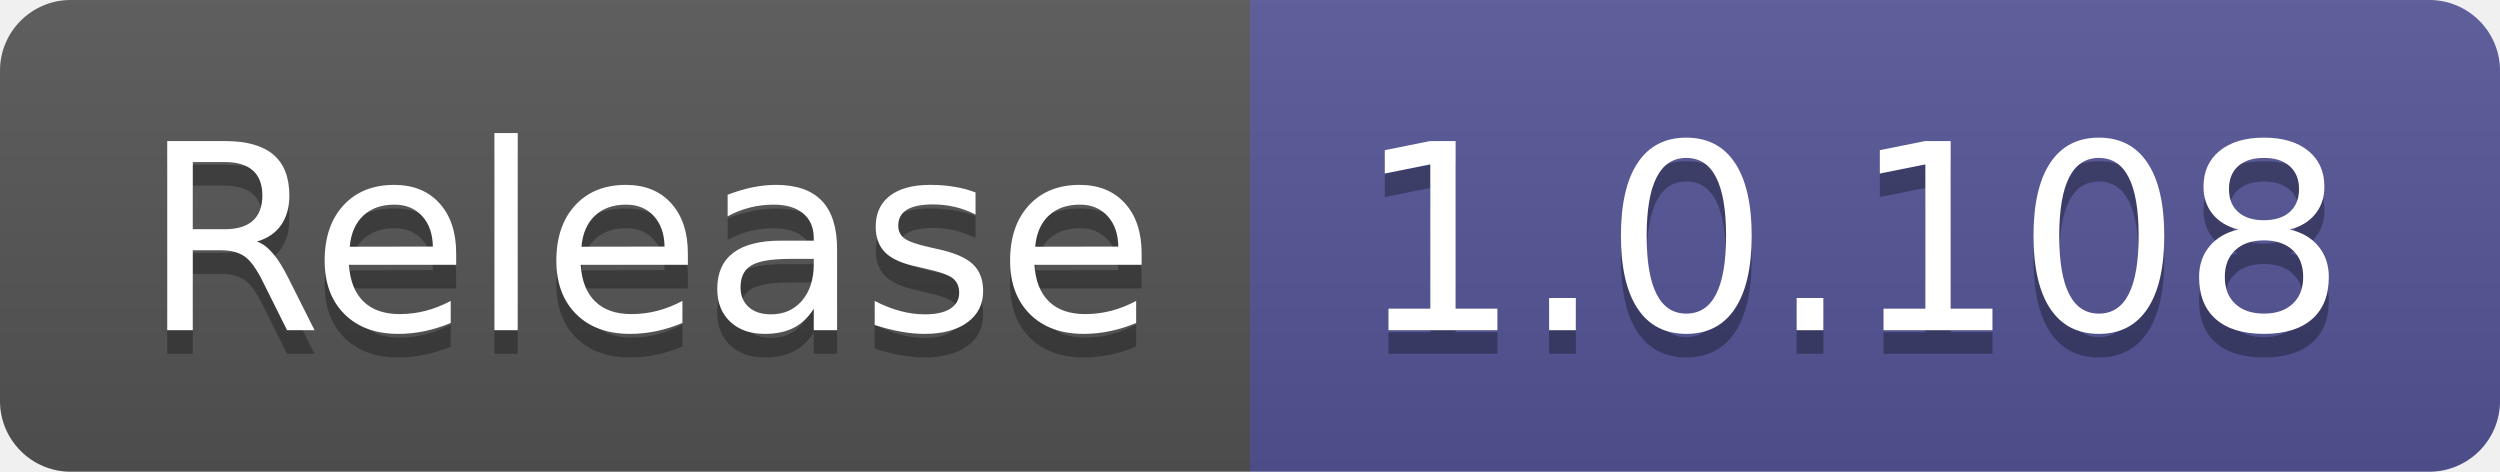
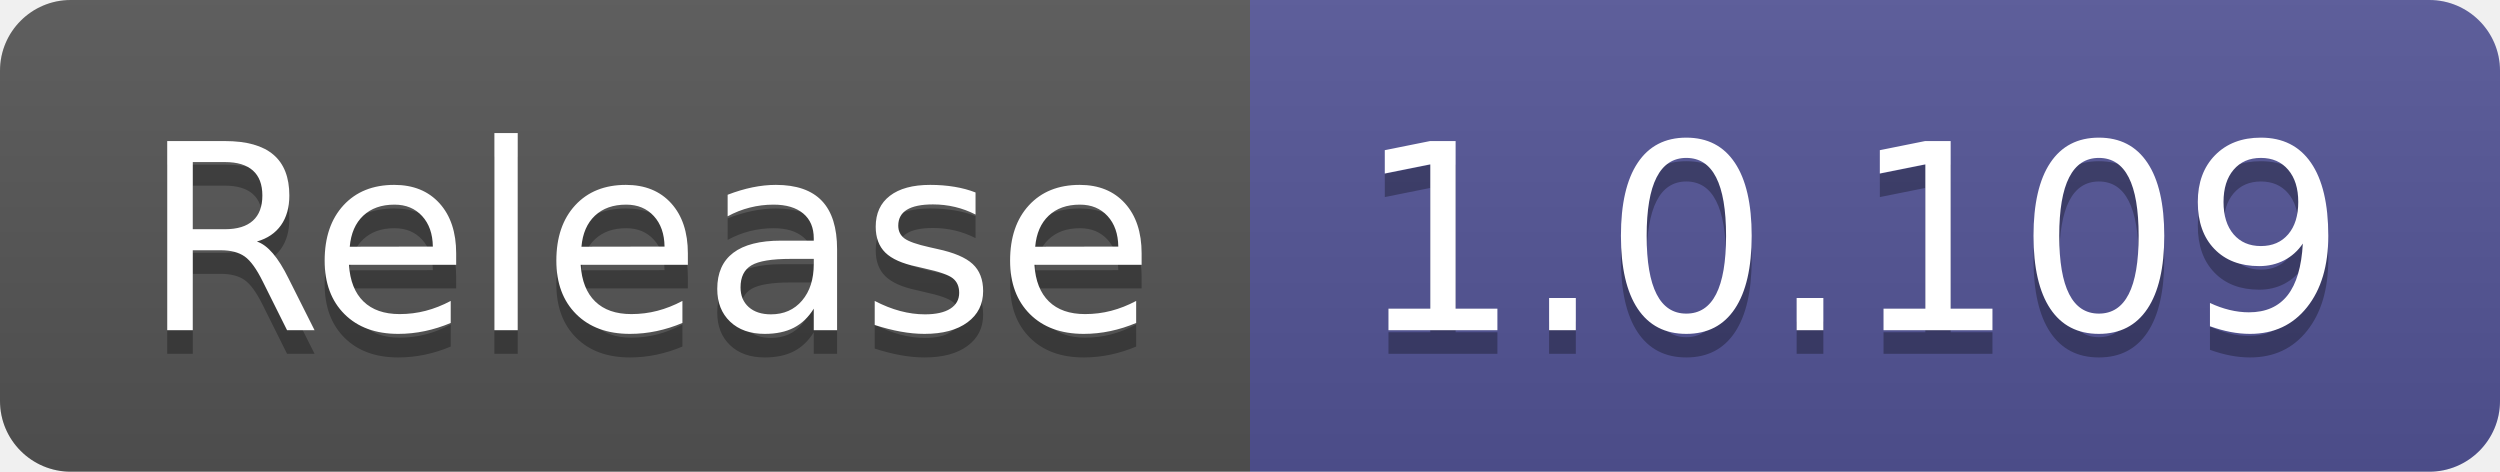
- <svg xmlns="http://www.w3.org/2000/svg" width="106" height="20" role="img" aria-label="Release: 1.0.108">
+ <svg xmlns="http://www.w3.org/2000/svg" width="106" height="20" role="img" aria-label="Release: 1.0.109">
  <linearGradient id="s" x2="0" y2="100%">
    <stop offset="0" stop-color="#bbb" stop-opacity=".1" />
    <stop offset="1" stop-opacity=".1" />
  </linearGradient>
  <clipPath id="r">
    <rect width="106" height="20" rx="3" fill="#fff" />
  </clipPath>
  <g clip-path="url(#r)">
    <rect width="53" height="20" fill="#555" />
    <rect x="53" width="53" height="20" fill="#535597" />
    <rect width="106" height="20" fill="url(#s)" />
  </g>
  <g fill="#fff" text-anchor="middle" font-family="Verdana,Geneva,DejaVu Sans,sans-serif" text-rendering="geometricPrecision" font-size="110">
    <text aria-hidden="true" x="275" y="150" fill="#010101" fill-opacity=".3" transform="scale(.1)" textLength="430">Release</text>
    <text x="275" y="140" transform="scale(.1)" fill="#fff" textLength="430">Release</text>
-     <text aria-hidden="true" x="785" y="150" fill="#010101" fill-opacity=".3" transform="scale(.1)" textLength="430">1.0.108</text>
-     <text x="785" y="140" transform="scale(.1)" fill="#fff" textLength="430">1.0.108</text>
+     <text aria-hidden="true" x="785" y="150" fill="#010101" fill-opacity=".3" transform="scale(.1)" textLength="430">1.0.109</text>
+     <text x="785" y="140" transform="scale(.1)" fill="#fff" textLength="430">1.0.109</text>
  </g>
</svg>
